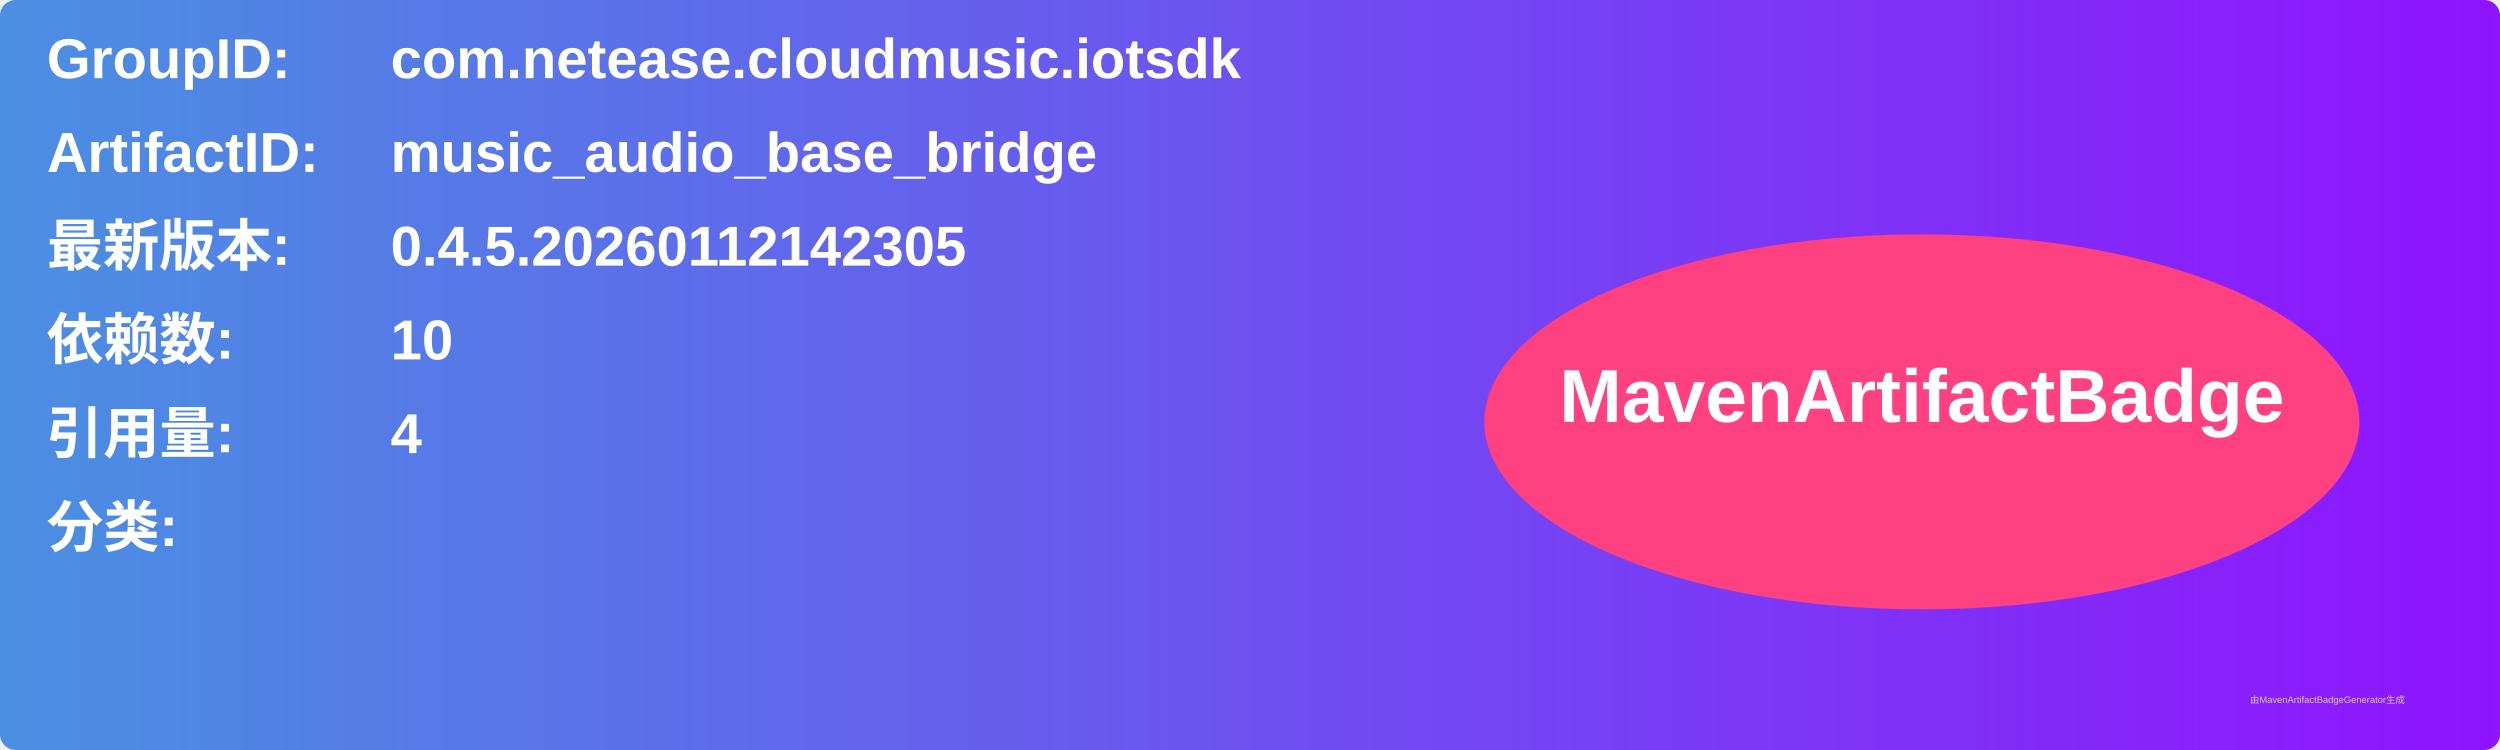
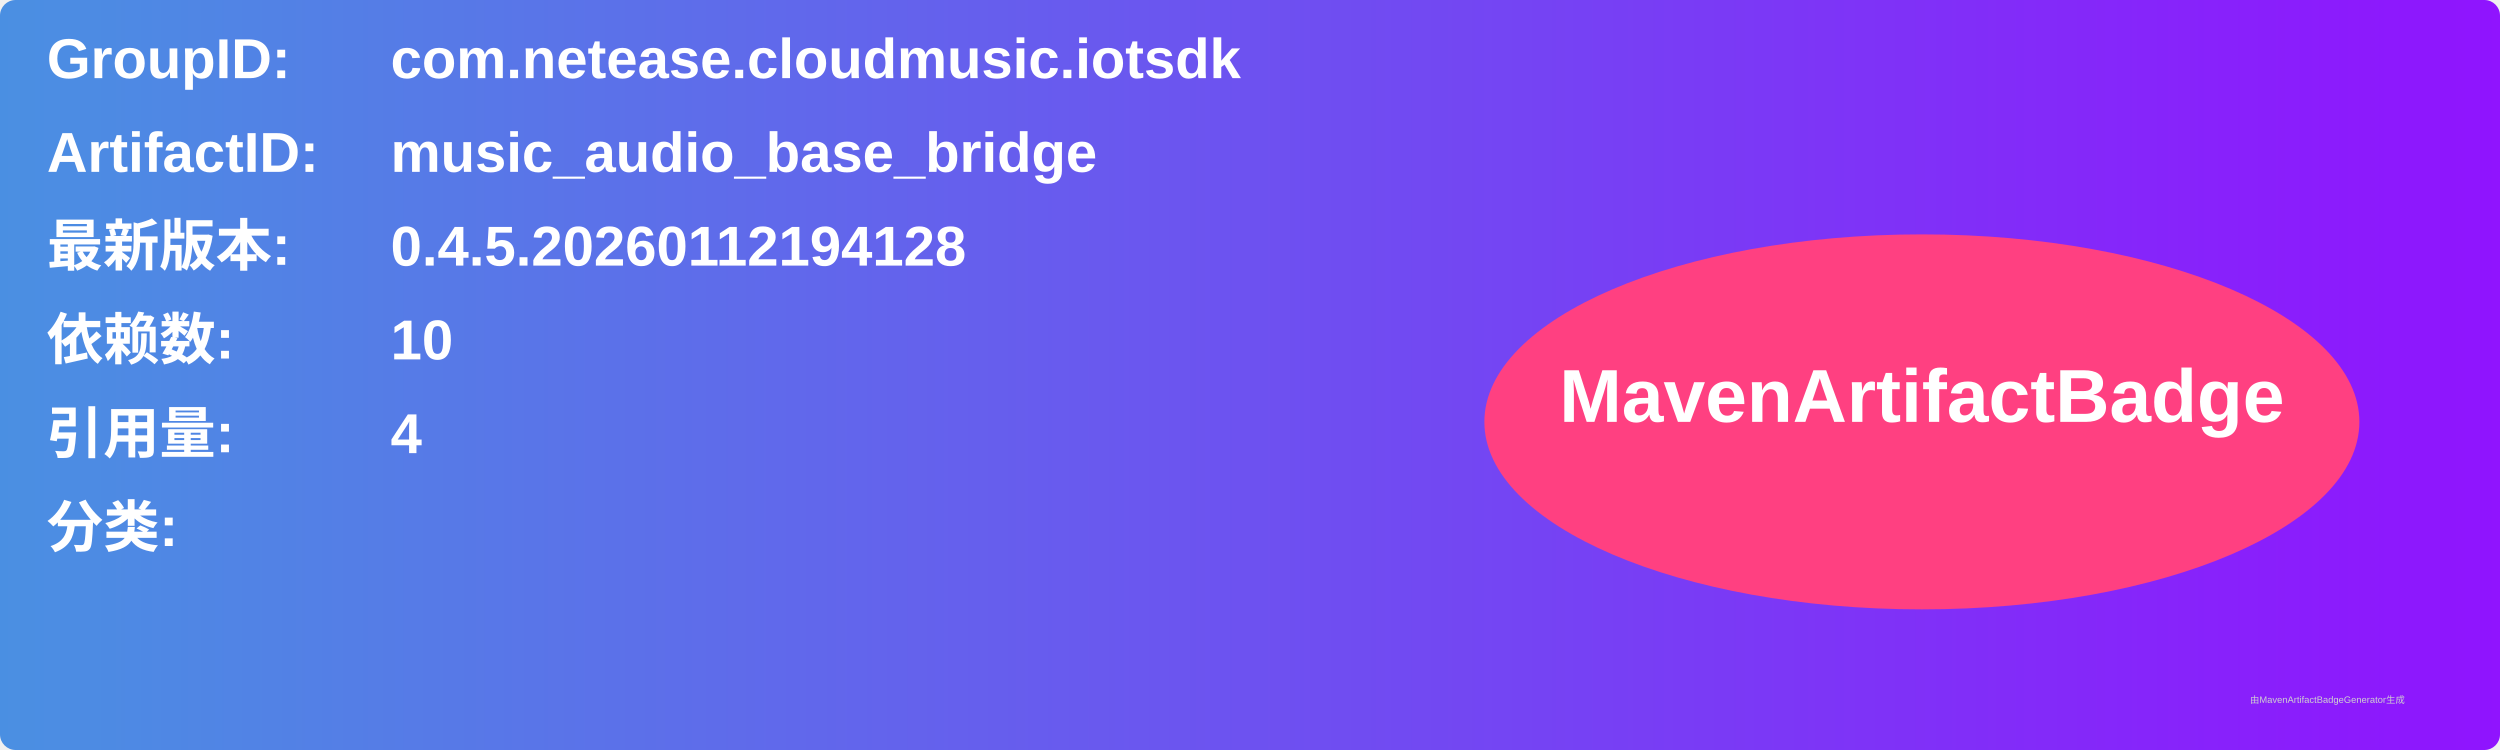
<svg xmlns="http://www.w3.org/2000/svg" width="800" height="240" viewBox="0 0 800 240">
  <linearGradient id="grad" x1="0%" y1="0%" x2="100%" y2="0%">
    <stop offset="0%" stop-color="#4a90e2" />
    <stop offset="100%" stop-color="#9013fe" />
  </linearGradient>
  <rect width="100%" height="100%" rx="5" ry="5" fill="url(#grad)" />
  <g transform="translate(15, 15)">
    <text x="0" y="10" font-family="Arial" font-size="18" fill="white" font-weight="bold" width="260">GroupID:</text>
    <text x="110" y="10" font-family="Arial" font-size="18" fill="white" font-weight="bold" width="460">com.netease.cloudmusic.iotsdk</text>
    <text x="0" y="40" font-family="Arial" font-size="18" fill="white" font-weight="bold" width="260">ArtifactID:</text>
    <text x="110" y="40" font-family="Arial" font-size="18" fill="white" font-weight="bold" width="460">music_audio_base_bridge</text>
    <text x="0" y="70" font-family="Arial" font-size="18" fill="white" font-weight="bold">最新版本:</text>
    <text x="110" y="70" font-family="Arial" font-size="18" fill="white" font-weight="bold">
-       <tspan font-weight="bold">0.4.5.20260112142305</tspan>
+       <tspan font-weight="bold">0.4.5.20260112194128</tspan>
    </text>
    <text x="0" y="100" font-family="Arial" font-size="18" fill="white" font-weight="bold">依赖数: </text>
    <text x="110" y="100" font-family="Arial" font-size="18" fill="white">
      <tspan font-weight="bold">10</tspan>
    </text>
    <text x="0" y="130" font-family="Arial" font-size="18" fill="white" font-weight="bold">引用量: </text>
    <text x="110" y="130" font-family="Arial" font-size="18" fill="white">
      <tspan font-weight="bold">4</tspan>
    </text>
    <text x="0" y="160" font-family="Arial" font-size="18" fill="white" font-weight="bold">分类:</text>
    <text x="10" y="190" font-family="Arial" font-size="10" fill="white">
      <tspan font-weight="bold" />
    </text>
    <ellipse cx="600" cy="120" rx="140" ry="60" fill="#ff4081" />
    <text x="600" y="120" text-anchor="middle" font-family="Arial" font-size="24" fill="white" font-weight="bold">MavenArtifactBadge</text>
  </g>
  <text x="720" y="225" font-family="Arial" font-size="3" fill="#d0d0d0">由MavenArtifactBadgeGenerator生成</text>
</svg>
